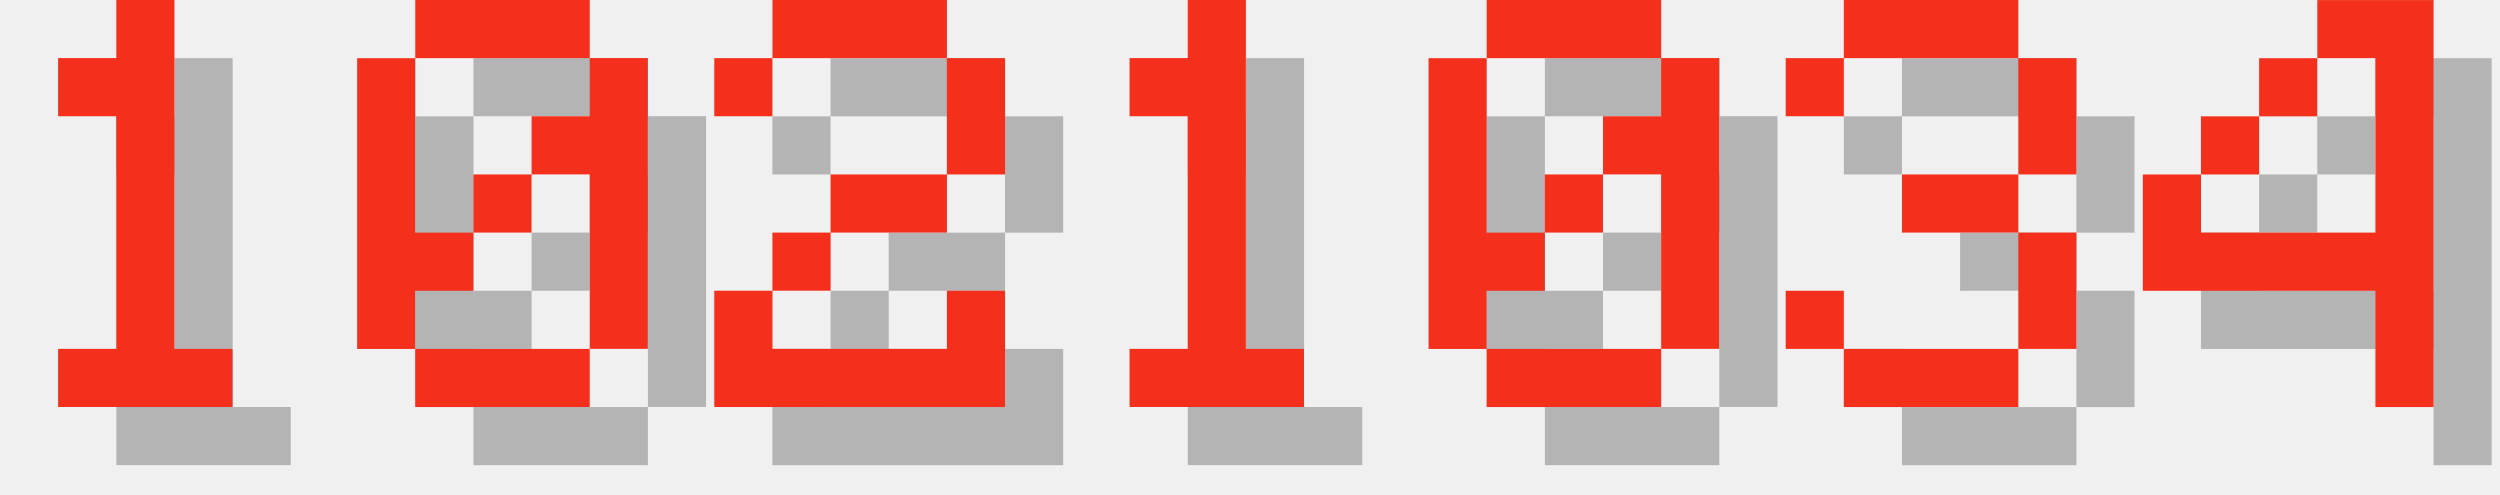
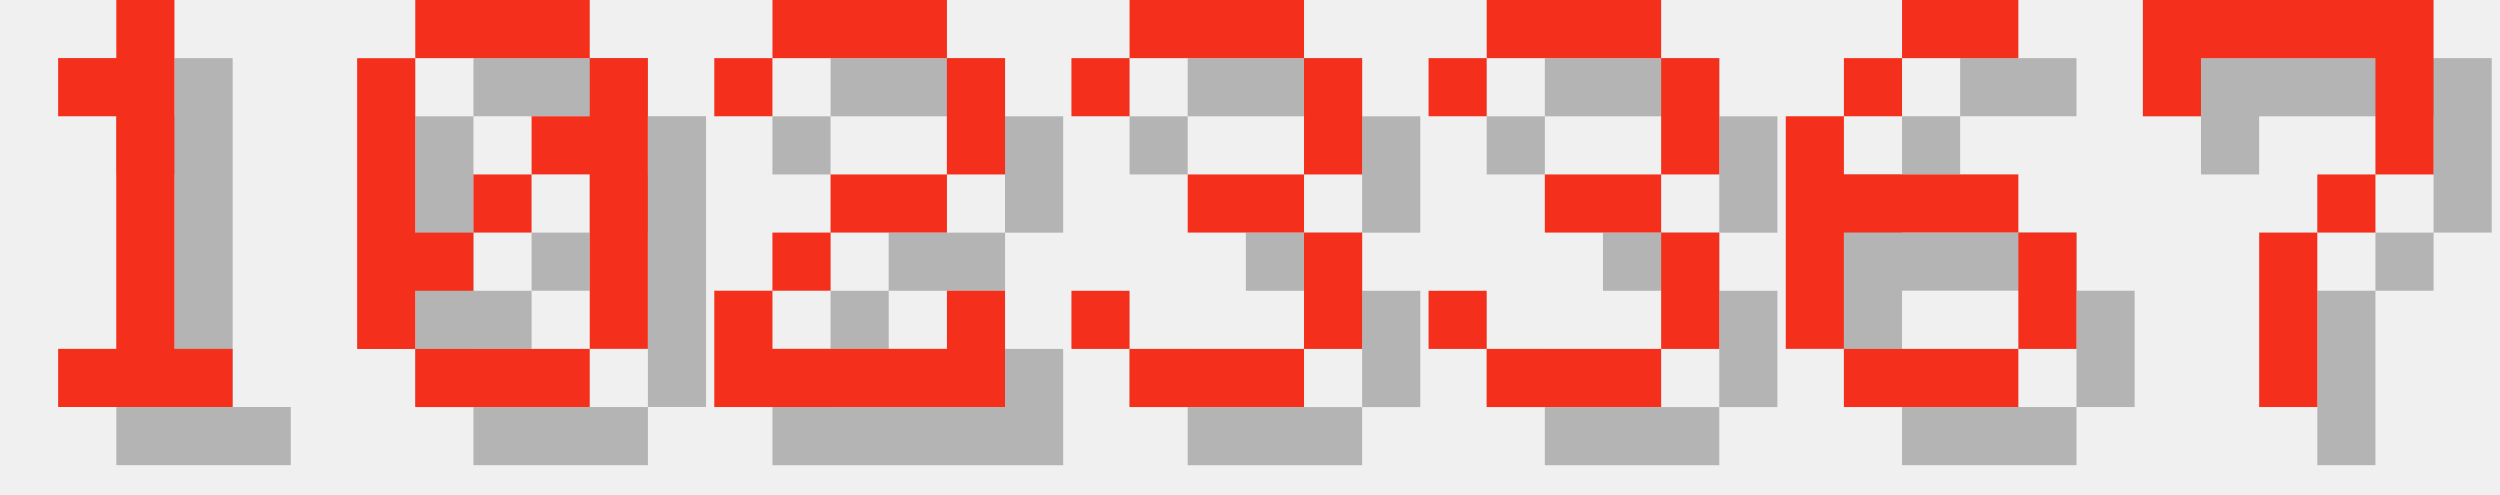
<svg xmlns="http://www.w3.org/2000/svg" version="1.1" width="182.0" height="36">
  <style>
        .text-foreground {
            fill: #F4301C;
        }
        .text-shadow {
            fill: #000000;
            fill-opacity: 0.25;
        }
    </style>
  <g class="digit" id="digit_1" transform="translate(0.0, 0), scale(4)">
    <path id="digit_1_shadow" class="text-shadow" d="m2.117 2.117v1.058h1.058v4.233h-1.058v1.058h3.175v-1.058h-1.058v-6.35h-1.058v1.058h-1.058z" fill-opacity=".5" style="paint-order:stroke fill markers" />
    <path id="digit_1_fg" class="text-foreground" d="m1.058 1.058v1.058h1.058v4.233h-1.058v1.058h3.175v-1.058h-1.058v-6.35h-1.058v1.058h-1.058z" fill="#fff" style="paint-order:stroke fill markers" />
  </g>
  <g class="digit" id="digit_0" transform="translate(26.0, 0), scale(4)">
    <path id="digit_0_shadow" class="text-shadow" d="m2.117 1.058v1.058h3.175v-1.058h-3.175zm3.175 1.058v1.058h-1.058v1.058h1.058v3.175h1.058v-5.292h-1.058zm0 5.292h-3.175v1.058h3.175v-1.058zm-3.175 0v-1.058h1.058v-1.058h-1.058v-3.175h-1.058v5.292h1.058zm1.058-2.117h1.058v-1.058h-1.058v1.058z" fill-opacity=".5" style="paint-order:stroke fill markers" />
    <path id="digit_0_fg" class="text-foreground" d="m1.058 0v1.058h3.175v-1.058h-3.175zm3.175 1.058v1.058h-1.058v1.058h1.058v3.175h1.058v-5.292h-1.058zm0 5.292h-3.175v1.058h3.175v-1.058zm-3.175 0v-1.058h1.058v-1.058h-1.058v-3.175h-1.058v5.292h1.058zm1.058-2.117h1.058v-1.058h-1.058v1.058z" fill="#fff" style="paint-order:stroke fill markers" />
  </g>
  <g class="digit" id="digit_2" transform="translate(52.0, 0), scale(4)">
    <path id="digit_2_shadow" class="text-shadow" d="m1.058 2.117v1.058h1.058v-1.058h3.175v2.117h-2.117v1.058h-1.058v1.058h-1.058v2.117h5.292v-2.117h-1.058v1.058h-3.175v-1.058h1.058v-1.058h2.117v-1.058h1.058v-2.117h-1.058v-1.058h-3.175v1.058h-1.058z" fill-opacity=".5" style="paint-order:stroke fill markers" />
    <path id="digit_2_fg" class="text-foreground" d="m0 1.058v1.058h1.058v-1.058h3.175v2.117h-2.117v1.058h-1.058v1.058h-1.058v2.117h5.292v-2.117h-1.058v1.058h-3.175v-1.058h1.058v-1.058h2.117v-1.058h1.058v-2.117h-1.058v-1.058h-3.175v1.058h-1.058z" fill="#fff" style="paint-order:stroke fill markers" />
  </g>
-   <g class="digit" id="digit_1" transform="translate(78.0, 0), scale(4)">
-     <path id="digit_1_shadow" class="text-shadow" d="m2.117 2.117v1.058h1.058v4.233h-1.058v1.058h3.175v-1.058h-1.058v-6.35h-1.058v1.058h-1.058z" fill-opacity=".5" style="paint-order:stroke fill markers" />
-     <path id="digit_1_fg" class="text-foreground" d="m1.058 1.058v1.058h1.058v4.233h-1.058v1.058h3.175v-1.058h-1.058v-6.35h-1.058v1.058h-1.058z" fill="#fff" style="paint-order:stroke fill markers" />
-   </g>
-   <g class="digit" id="digit_0" transform="translate(104.0, 0), scale(4)">
-     <path id="digit_0_shadow" class="text-shadow" d="m2.117 1.058v1.058h3.175v-1.058h-3.175zm3.175 1.058v1.058h-1.058v1.058h1.058v3.175h1.058v-5.292h-1.058zm0 5.292h-3.175v1.058h3.175v-1.058zm-3.175 0v-1.058h1.058v-1.058h-1.058v-3.175h-1.058v5.292h1.058zm1.058-2.117h1.058v-1.058h-1.058v1.058z" fill-opacity=".5" style="paint-order:stroke fill markers" />
-     <path id="digit_0_fg" class="text-foreground" d="m1.058 0v1.058h3.175v-1.058h-3.175zm3.175 1.058v1.058h-1.058v1.058h1.058v3.175h1.058v-5.292h-1.058zm0 5.292h-3.175v1.058h3.175v-1.058zm-3.175 0v-1.058h1.058v-1.058h-1.058v-3.175h-1.058v5.292h1.058zm1.058-2.117h1.058v-1.058h-1.058v1.058z" fill="#fff" style="paint-order:stroke fill markers" />
-   </g>
-   <g class="digit" id="digit_3" transform="translate(130.0, 0), scale(4)">
+   <g class="digit" id="digit_3" transform="translate(78.0, 0), scale(4)">
    <path id="digit_3_shadow" class="text-shadow" d="m1.058 2.117v1.058h1.058v-1.058h3.175v2.117h-2.117v1.058h2.117v2.117h-3.175v-1.058h-1.058v1.058h1.058v1.058h3.175v-1.058h1.058v-2.117h-1.058v-1.058h1.058v-2.117h-1.058v-1.058h-3.175v1.058h-1.058z" fill-opacity=".5" style="paint-order:stroke fill markers" />
    <path id="digit_3_fg" class="text-foreground" d="m0 1.058v1.058h1.058v-1.058h3.175v2.117h-2.117v1.058h2.117v2.117h-3.175v-1.058h-1.058v1.058h1.058v1.058h3.175v-1.058h1.058v-2.117h-1.058v-1.058h1.058v-2.117h-1.058v-1.058h-3.175v1.058h-1.058z" fill="#fff" style="paint-order:stroke fill markers" />
  </g>
-   <g class="digit" id="digit_4" transform="translate(156.0, 0), scale(4)">
-     <path id="digit_4_shadow" class="text-shadow" d="m4.233 1.058v1.058h1.058v3.175h-3.175v-1.058h-1.058v2.117h4.233v2.117h1.058v-7.408h-2.117zm-2.117 3.175h1.058v-1.058h-1.058v1.058zm1.058-1.058h1.058v-1.058h-1.058v1.058z" fill-opacity=".5" style="paint-order:stroke fill markers" />
-     <path id="digit_4_fg" class="text-foreground" d="m3.175 0v1.058h1.058v3.175h-3.175v-1.058h-1.058v2.117h4.233v2.117h1.058v-7.408h-2.117zm-2.117 3.175h1.058v-1.058h-1.058v1.058zm1.058-1.058h1.058v-1.058h-1.058v1.058z" fill="#fff" style="paint-order:stroke fill markers" />
+   <g class="digit" id="digit_3" transform="translate(104.0, 0), scale(4)">
+     <path id="digit_3_shadow" class="text-shadow" d="m1.058 2.117v1.058h1.058v-1.058h3.175v2.117h-2.117v1.058h2.117v2.117h-3.175v-1.058h-1.058v1.058h1.058v1.058h3.175v-1.058h1.058v-2.117h-1.058v-1.058h1.058v-2.117h-1.058v-1.058h-3.175v1.058h-1.058z" fill-opacity=".5" style="paint-order:stroke fill markers" />
+     <path id="digit_3_fg" class="text-foreground" d="m0 1.058v1.058h1.058v-1.058h3.175v2.117h-2.117v1.058h2.117v2.117h-3.175v-1.058h-1.058v1.058h1.058v1.058h3.175v-1.058h1.058v-2.117h-1.058v-1.058h1.058v-2.117h-1.058v-1.058h-3.175v1.058h-1.058z" fill="#fff" style="paint-order:stroke fill markers" />
+   </g>
+   <g class="digit" id="digit_6" transform="translate(130.0, 0), scale(4)">
+     <path id="digit_6_shadow" class="text-shadow" d="m3.175 1.058v1.058h2.117v-1.058h-2.117zm0 1.058h-1.058v1.058h1.058v-1.058zm-1.058 1.058h-1.058v4.233h1.058v-2.117h3.175v-1.058h-3.175v-1.058zm3.175 2.117v2.117h1.058v-2.117h-1.058zm0 2.117h-3.175v1.058h3.175v-1.058z" fill-opacity=".5" style="paint-order:stroke fill markers" />
+     <path id="digit_6_fg" class="text-foreground" d="m2.117 0v1.058h2.117v-1.058h-2.117zm0 1.058h-1.058v1.058h1.058v-1.058zm-1.058 1.058h-1.058v4.233h1.058v-2.117h3.175v-1.058h-3.175v-1.058zm3.175 2.117v2.117h1.058v-2.117h-1.058zm0 2.117h-3.175v1.058h3.175v-1.058z" fill="#fff" style="paint-order:stroke fill markers" />
+   </g>
+   <g class="digit" id="digit_7" transform="translate(156.0, 0), scale(4)">
+     <path id="digit_7_shadow" class="text-shadow" d="m1.058 1.058 2e-6 2.117h1.058v-1.058h3.175v1.058l2e-7 1.058h-1.058v1.058h-1.058l4e-7 3.175 1.058 1e-7v-3.175h1.058v-1.058h1.058l5e-7 -1.058v-2.117z" fill-opacity=".5" style="paint-order:stroke fill markers" />
+     <path id="digit_7_fg" class="text-foreground" d="m0 0 2e-6 2.117h1.058v-1.058h3.175v1.058l2e-7 1.058h-1.058v1.058h-1.058l4e-7 3.175 1.058 1e-7v-3.175h1.058v-1.058h1.058l5e-7 -1.058v-2.117z" fill="#fff" style="paint-order:stroke fill markers" />
  </g>
</svg>
